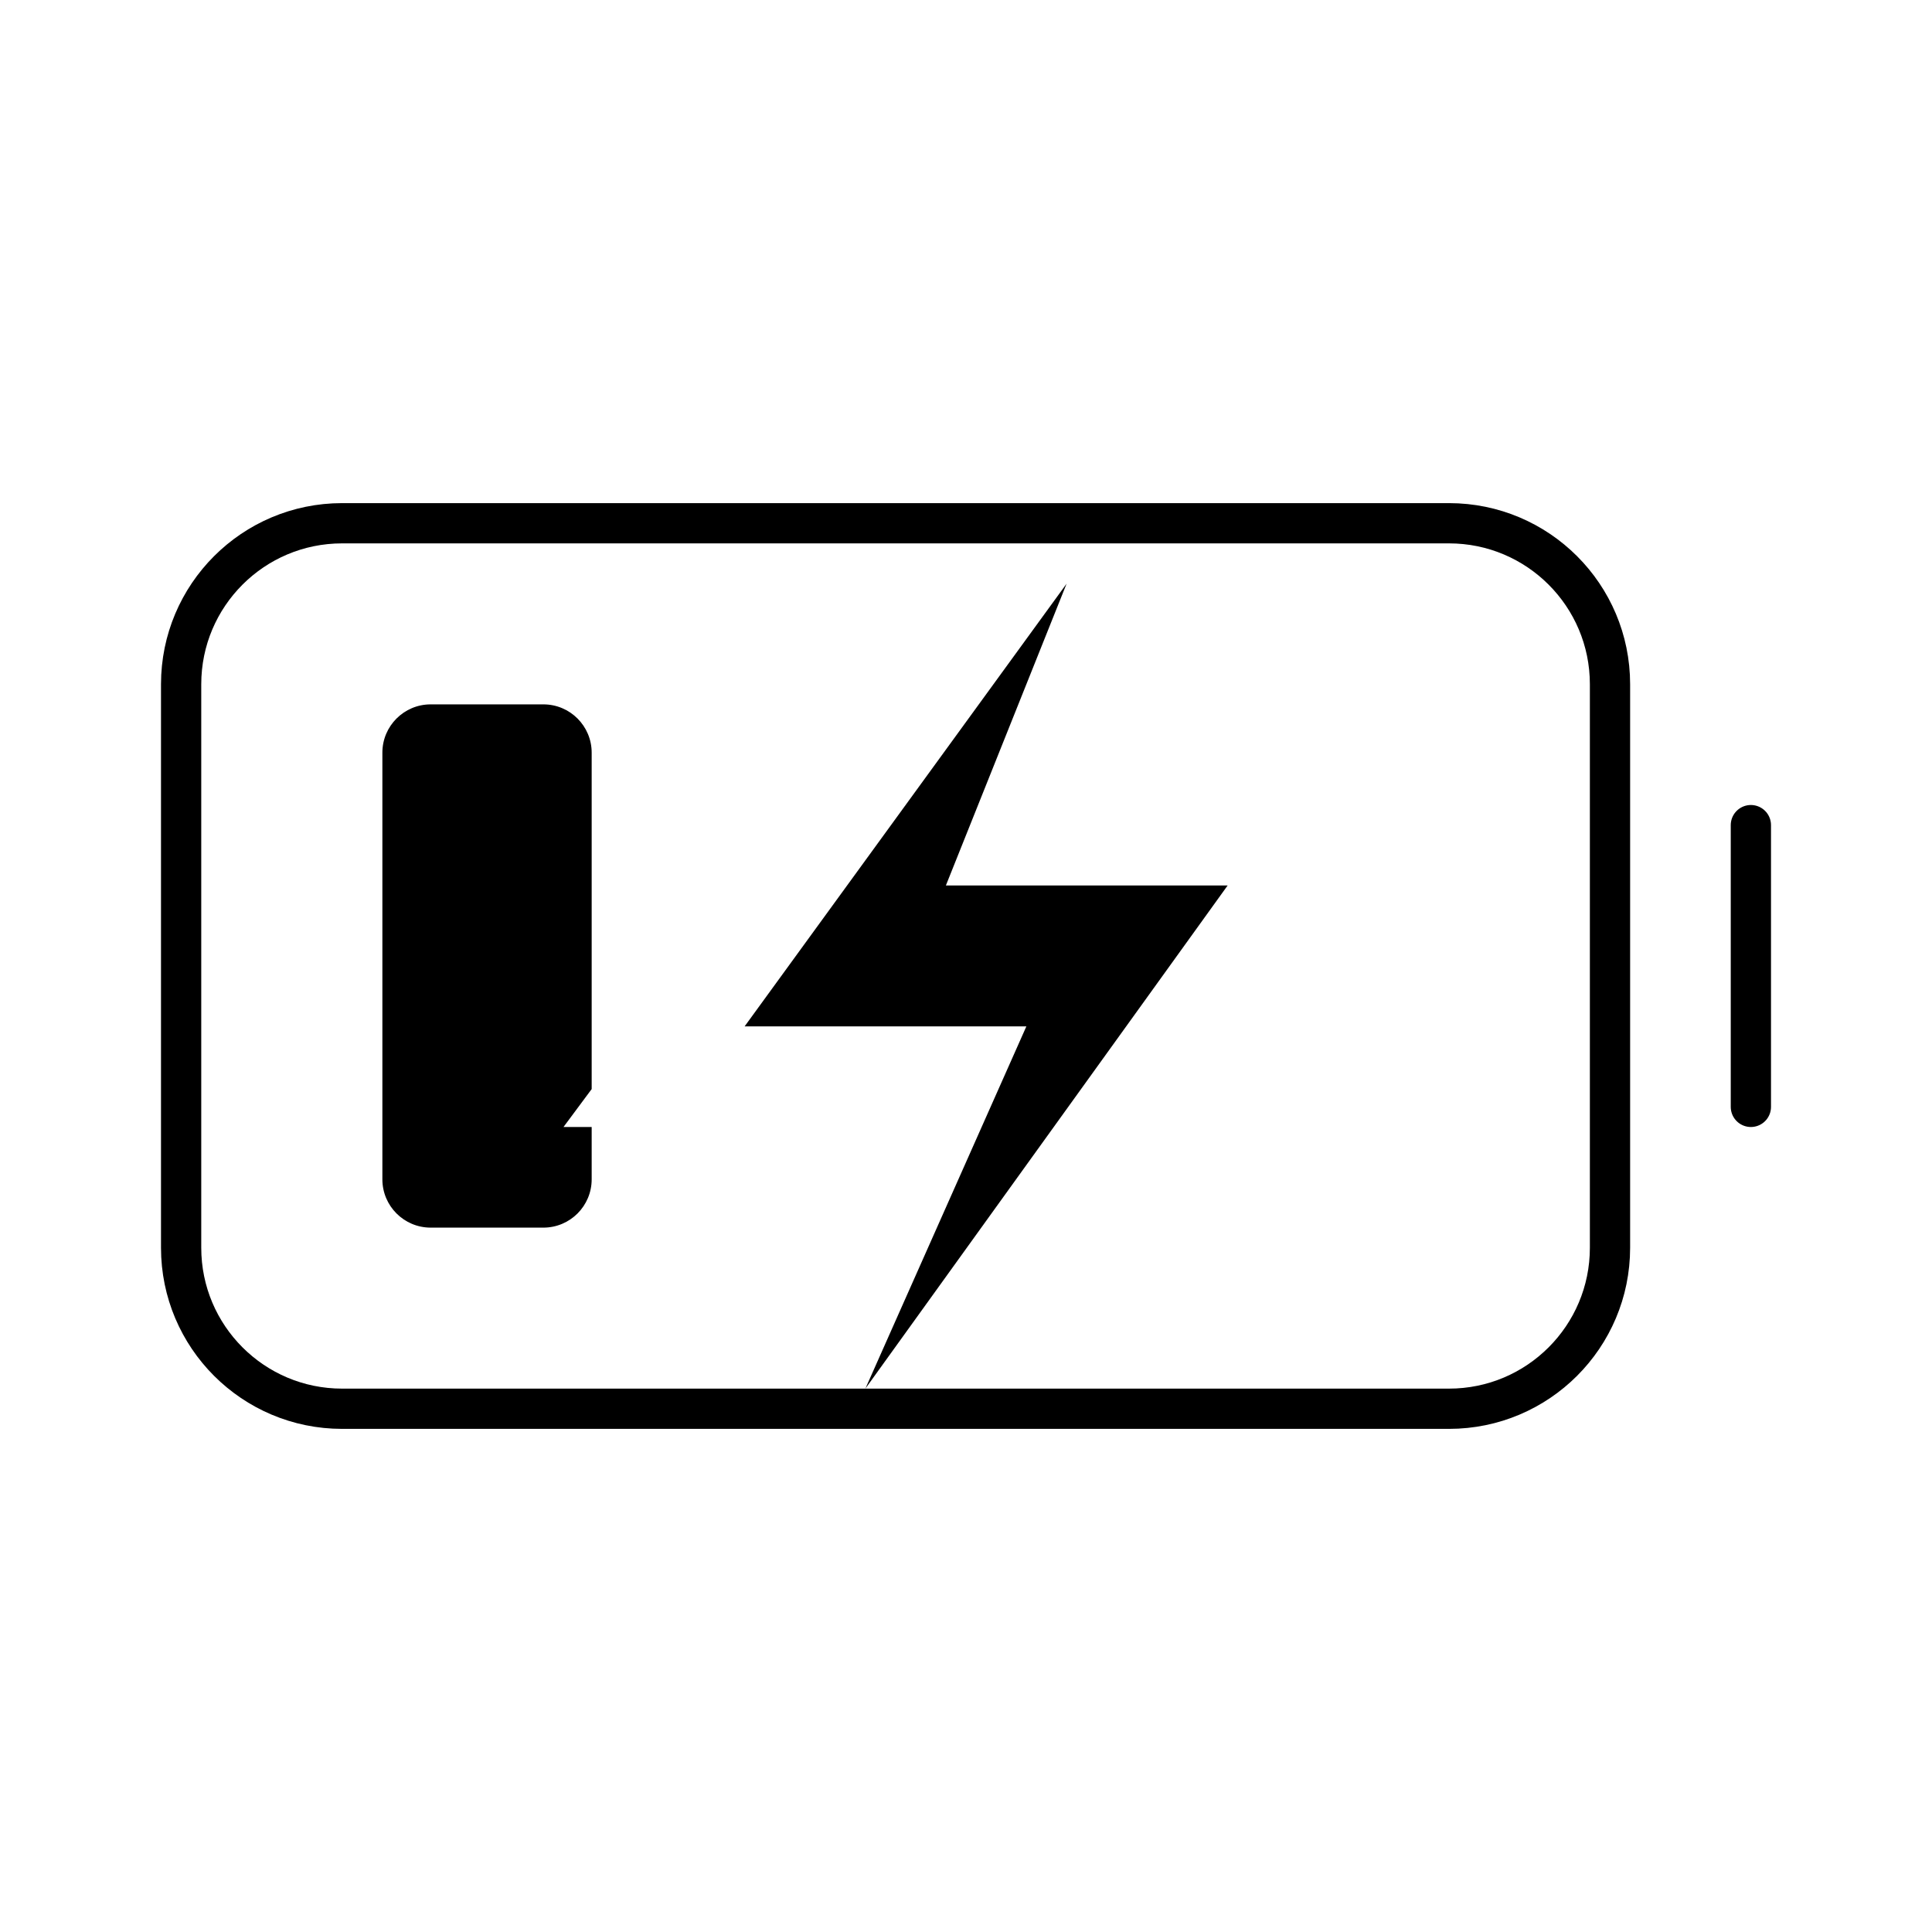
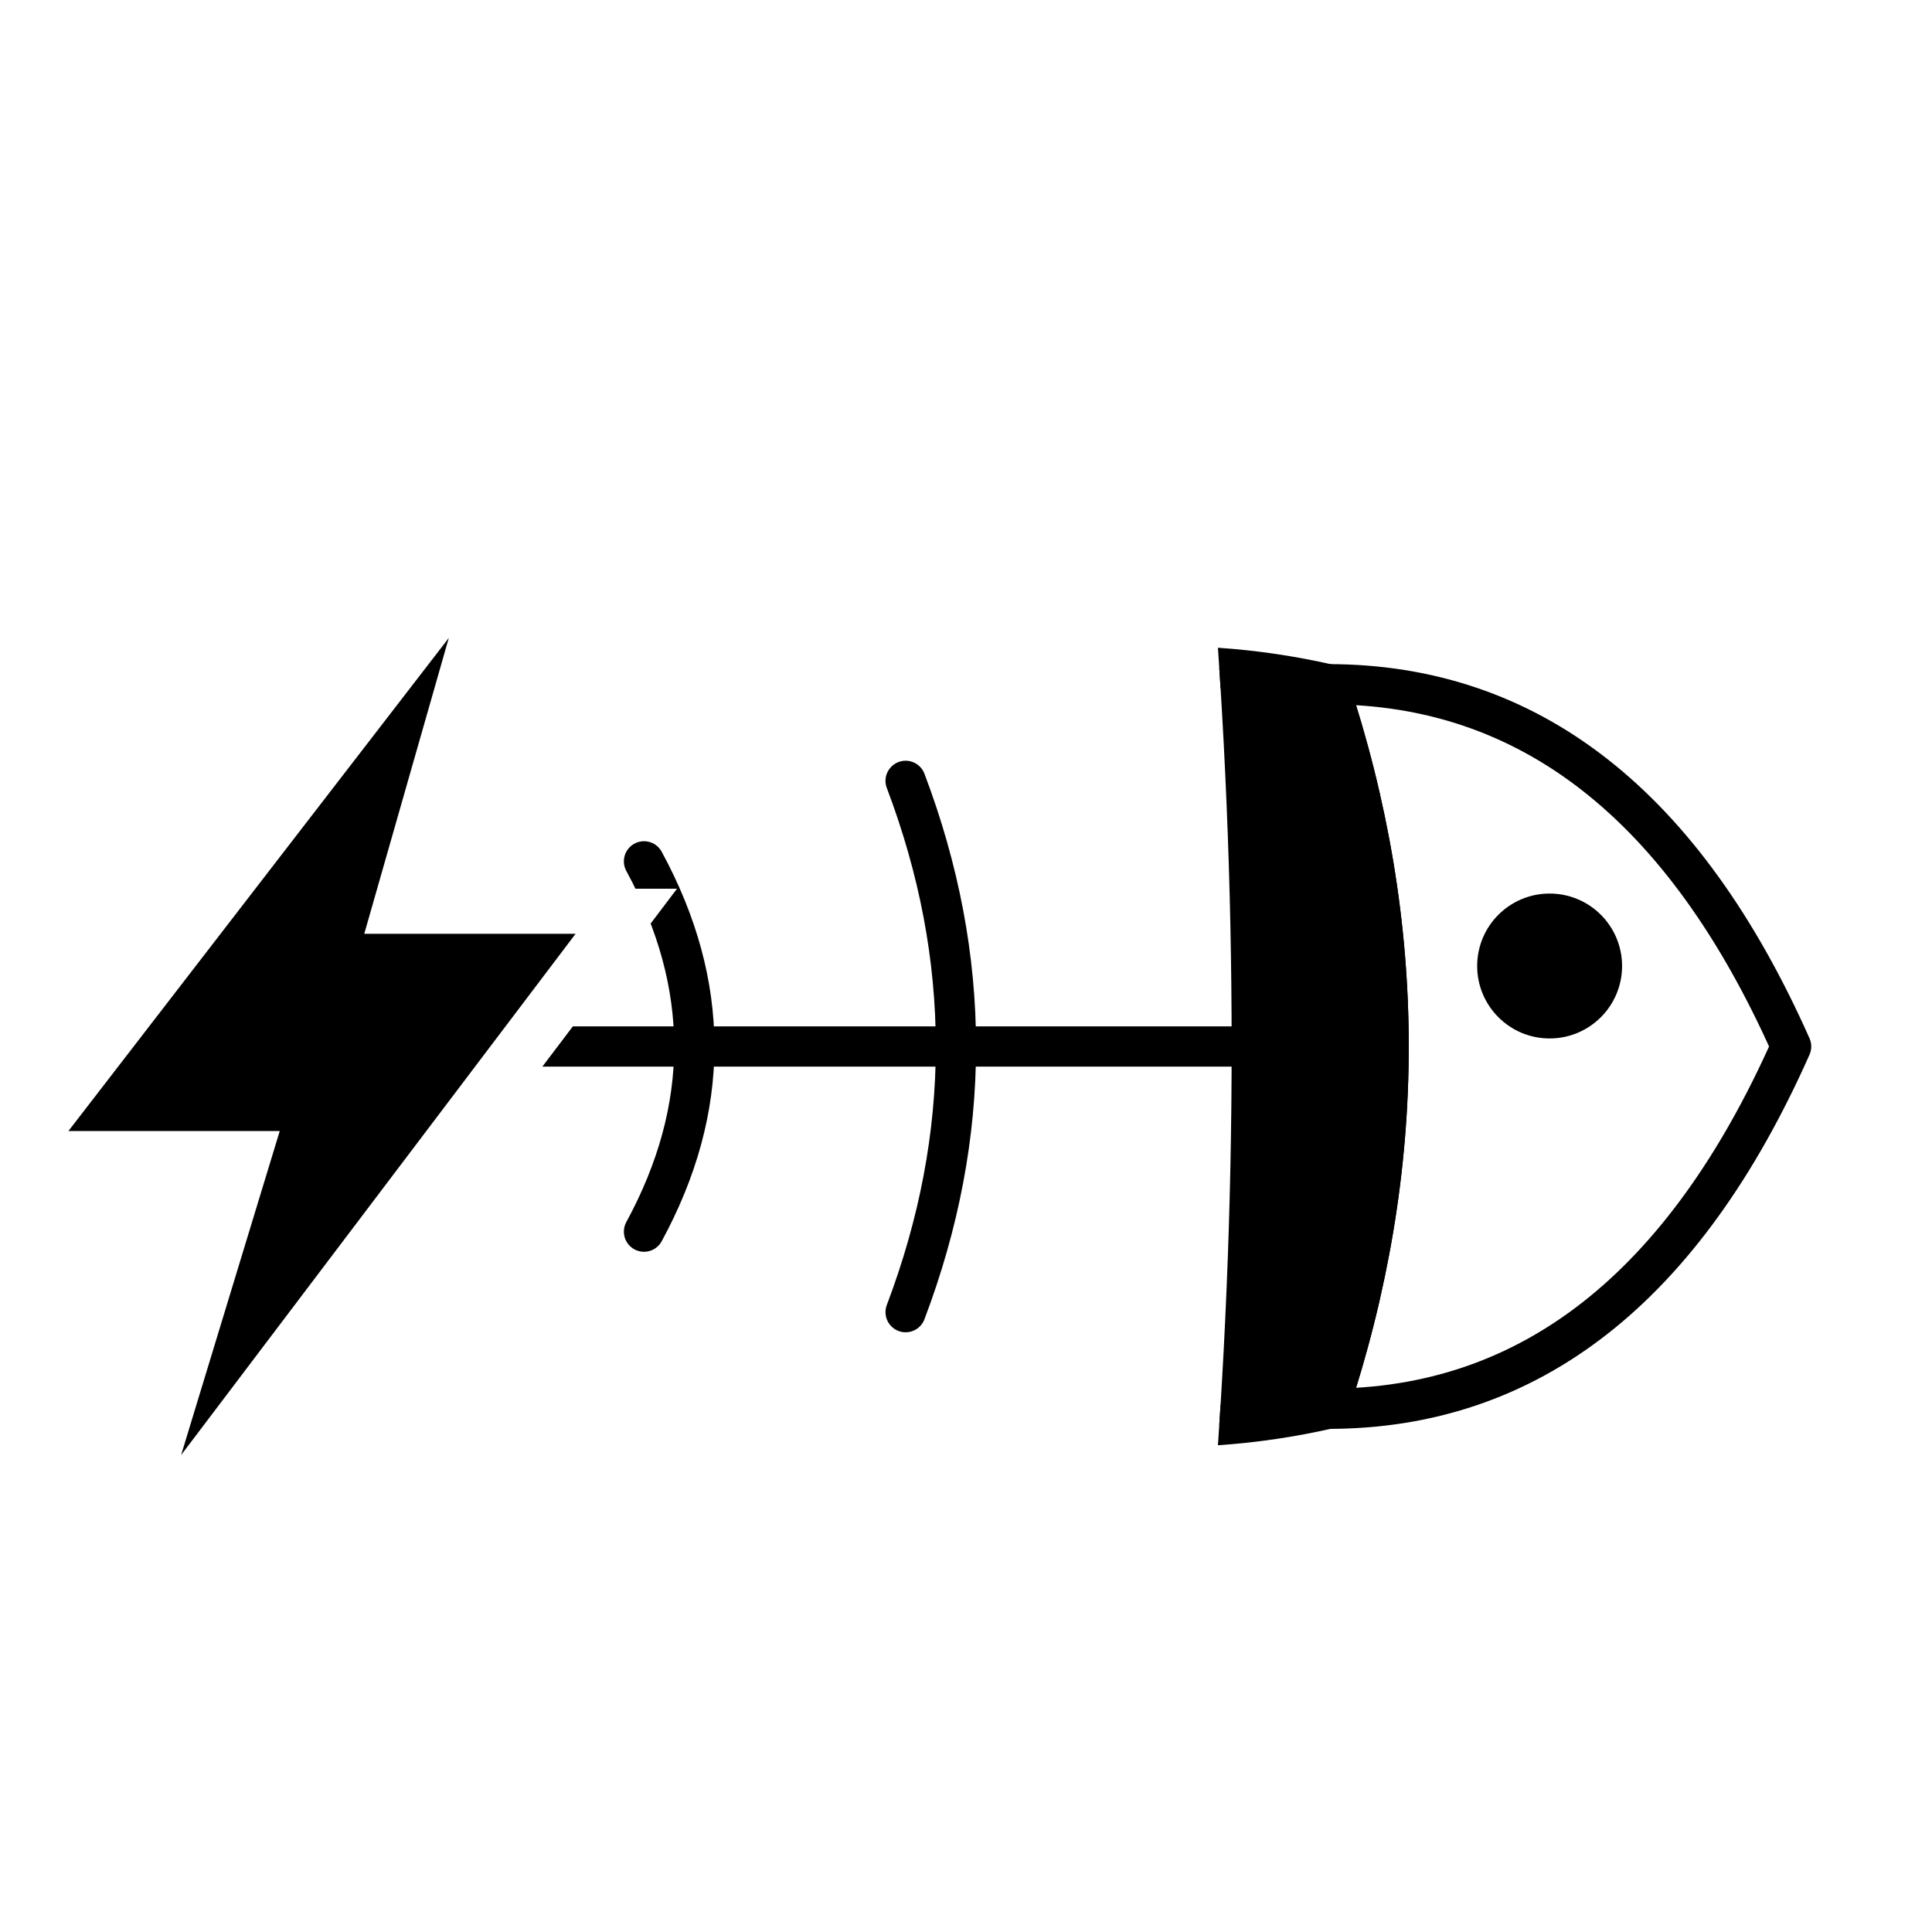
<svg xmlns="http://www.w3.org/2000/svg" width="1em" height="1em" viewBox="0 0 48 48">
  <defs>
+     <clipPath id="c">
+       <path d="M28.6 0Q32.6 24 28.6 48H48V0z" />
+     </clipPath>
    <clipPath id="r">
-       <path clip-rule="evenodd" d="M0 0h48v48H0zM27 10.5l-13 17.5h7.6l-5.6 12.5 4.5 1.5 15.5-21h-7.4l4.4-9.2z" />
+       <path clip-rule="evenodd" d="M0 0h48v48H0zM12.41 11.79L-0.82 28.94L6.53 28.94L3.1 40.21L16.82 22.08L9.47 22.08z" />
    </clipPath>
  </defs>
-   <rect width="35.5" height="22" x="4.5" y="13" rx="4" ry="4" fill="none" stroke="currentColor" stroke-linecap="round" stroke-linejoin="round" />
-   <path fill="none" stroke="currentColor" stroke-linecap="round" stroke-linejoin="round" d="M43.5 20.5v7" />
  <g clip-path="url(#r)">
-     <rect width="5.2" height="13" x="9.5" y="17.5" rx="1.2" ry="1.2" fill="currentColor" />
+     <g transform="translate(0 2)">
+       <path fill="none" stroke="currentColor" stroke-linecap="round" stroke-linejoin="round" d="M33 15Q40.5 15 44.5 24Q40.5 33 33 33Q36 24 33 15z" />
+       <circle cx="38.5" cy="22" r="1.8" fill="currentColor" />
+       <path fill="none" stroke="currentColor" stroke-linecap="round" stroke-linejoin="round" d="M11 24H33" />
+       <path fill="none" stroke="currentColor" stroke-linecap="round" stroke-linejoin="round" d="M16 19.4Q18.5 24 16 28.6" />
+       <path fill="none" stroke="currentColor" stroke-linecap="round" stroke-linejoin="round" d="M22.5 17.4Q25.0 24 22.5 30.6" />
+       <g clip-path="url(#c)">
+         <path fill="currentColor" stroke="currentColor" stroke-linecap="round" stroke-linejoin="round" d="M11 24Q22 12.5 33 15Q36 24 33 33Q22 35.5 11 24z" />
+       </g>
+     </g>
  </g>
-   <path fill="currentColor" d="M26.5 14.5l-8 11h7l-4 9 9-12.5h-7z" />
+   <path fill="currentColor" d="M11.15 15.85L1.7 28.1L6.95 28.1L4.5 36.15L14.3 23.2L9.05 23.2z" />
</svg>
